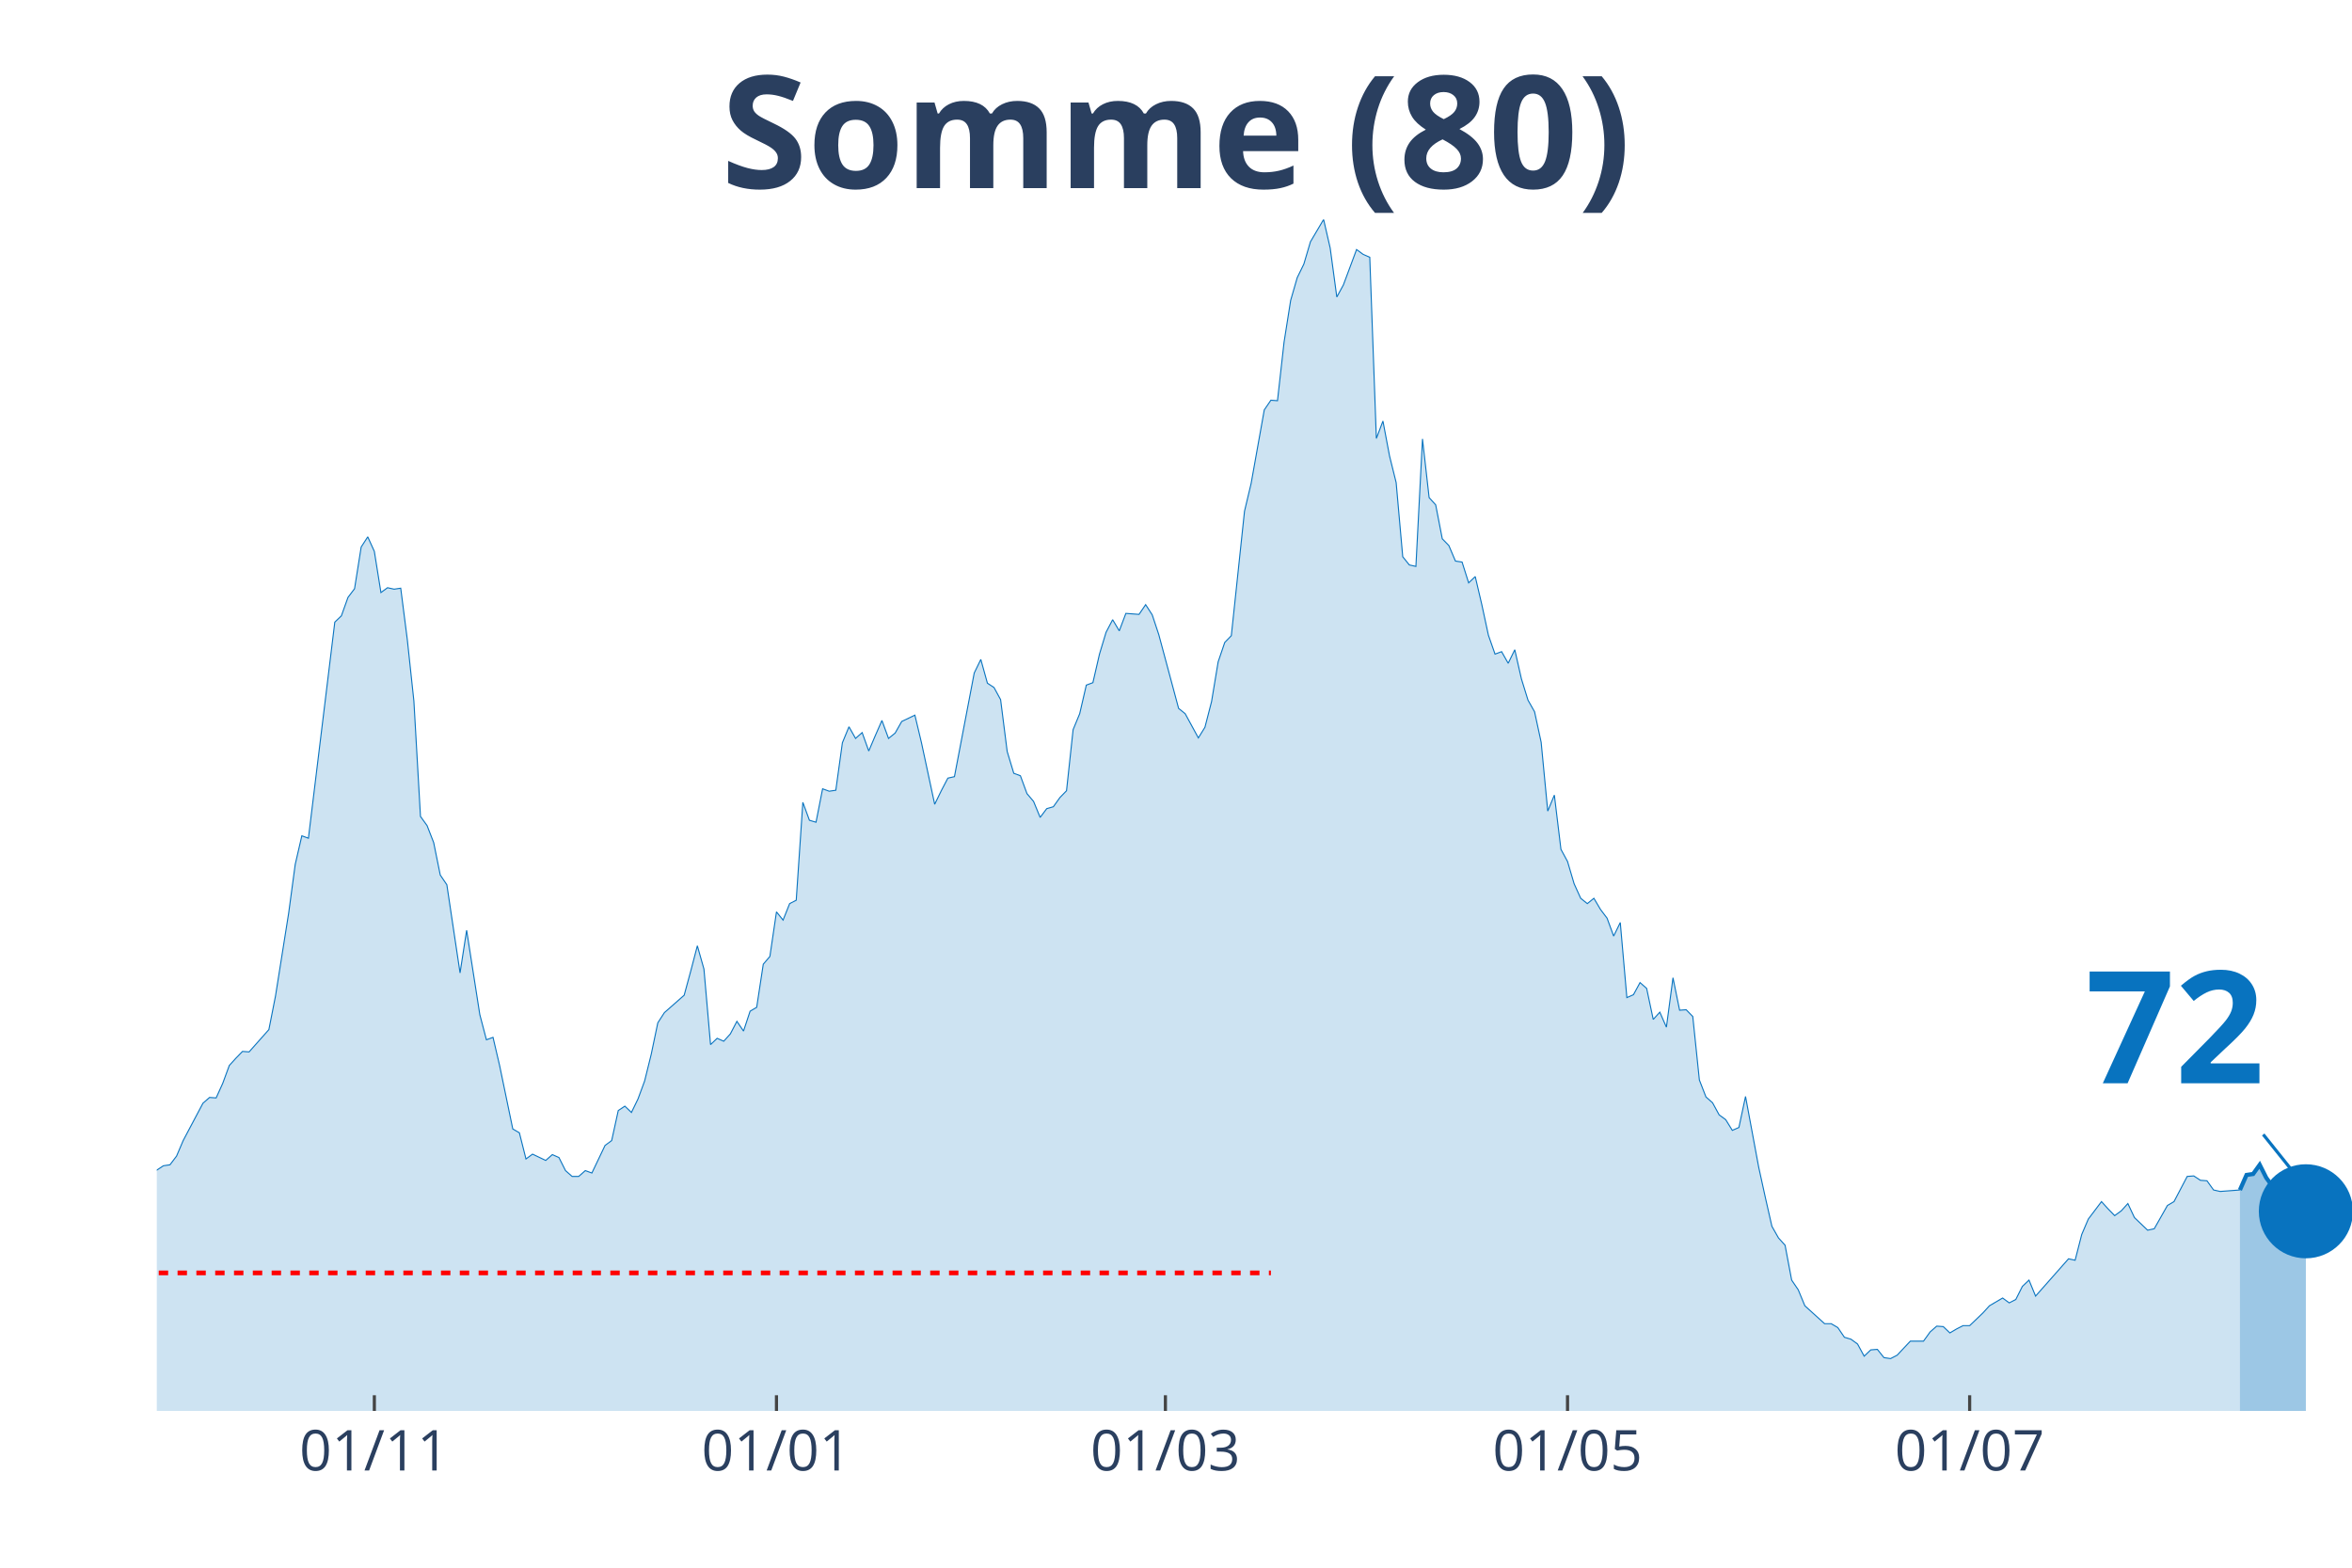
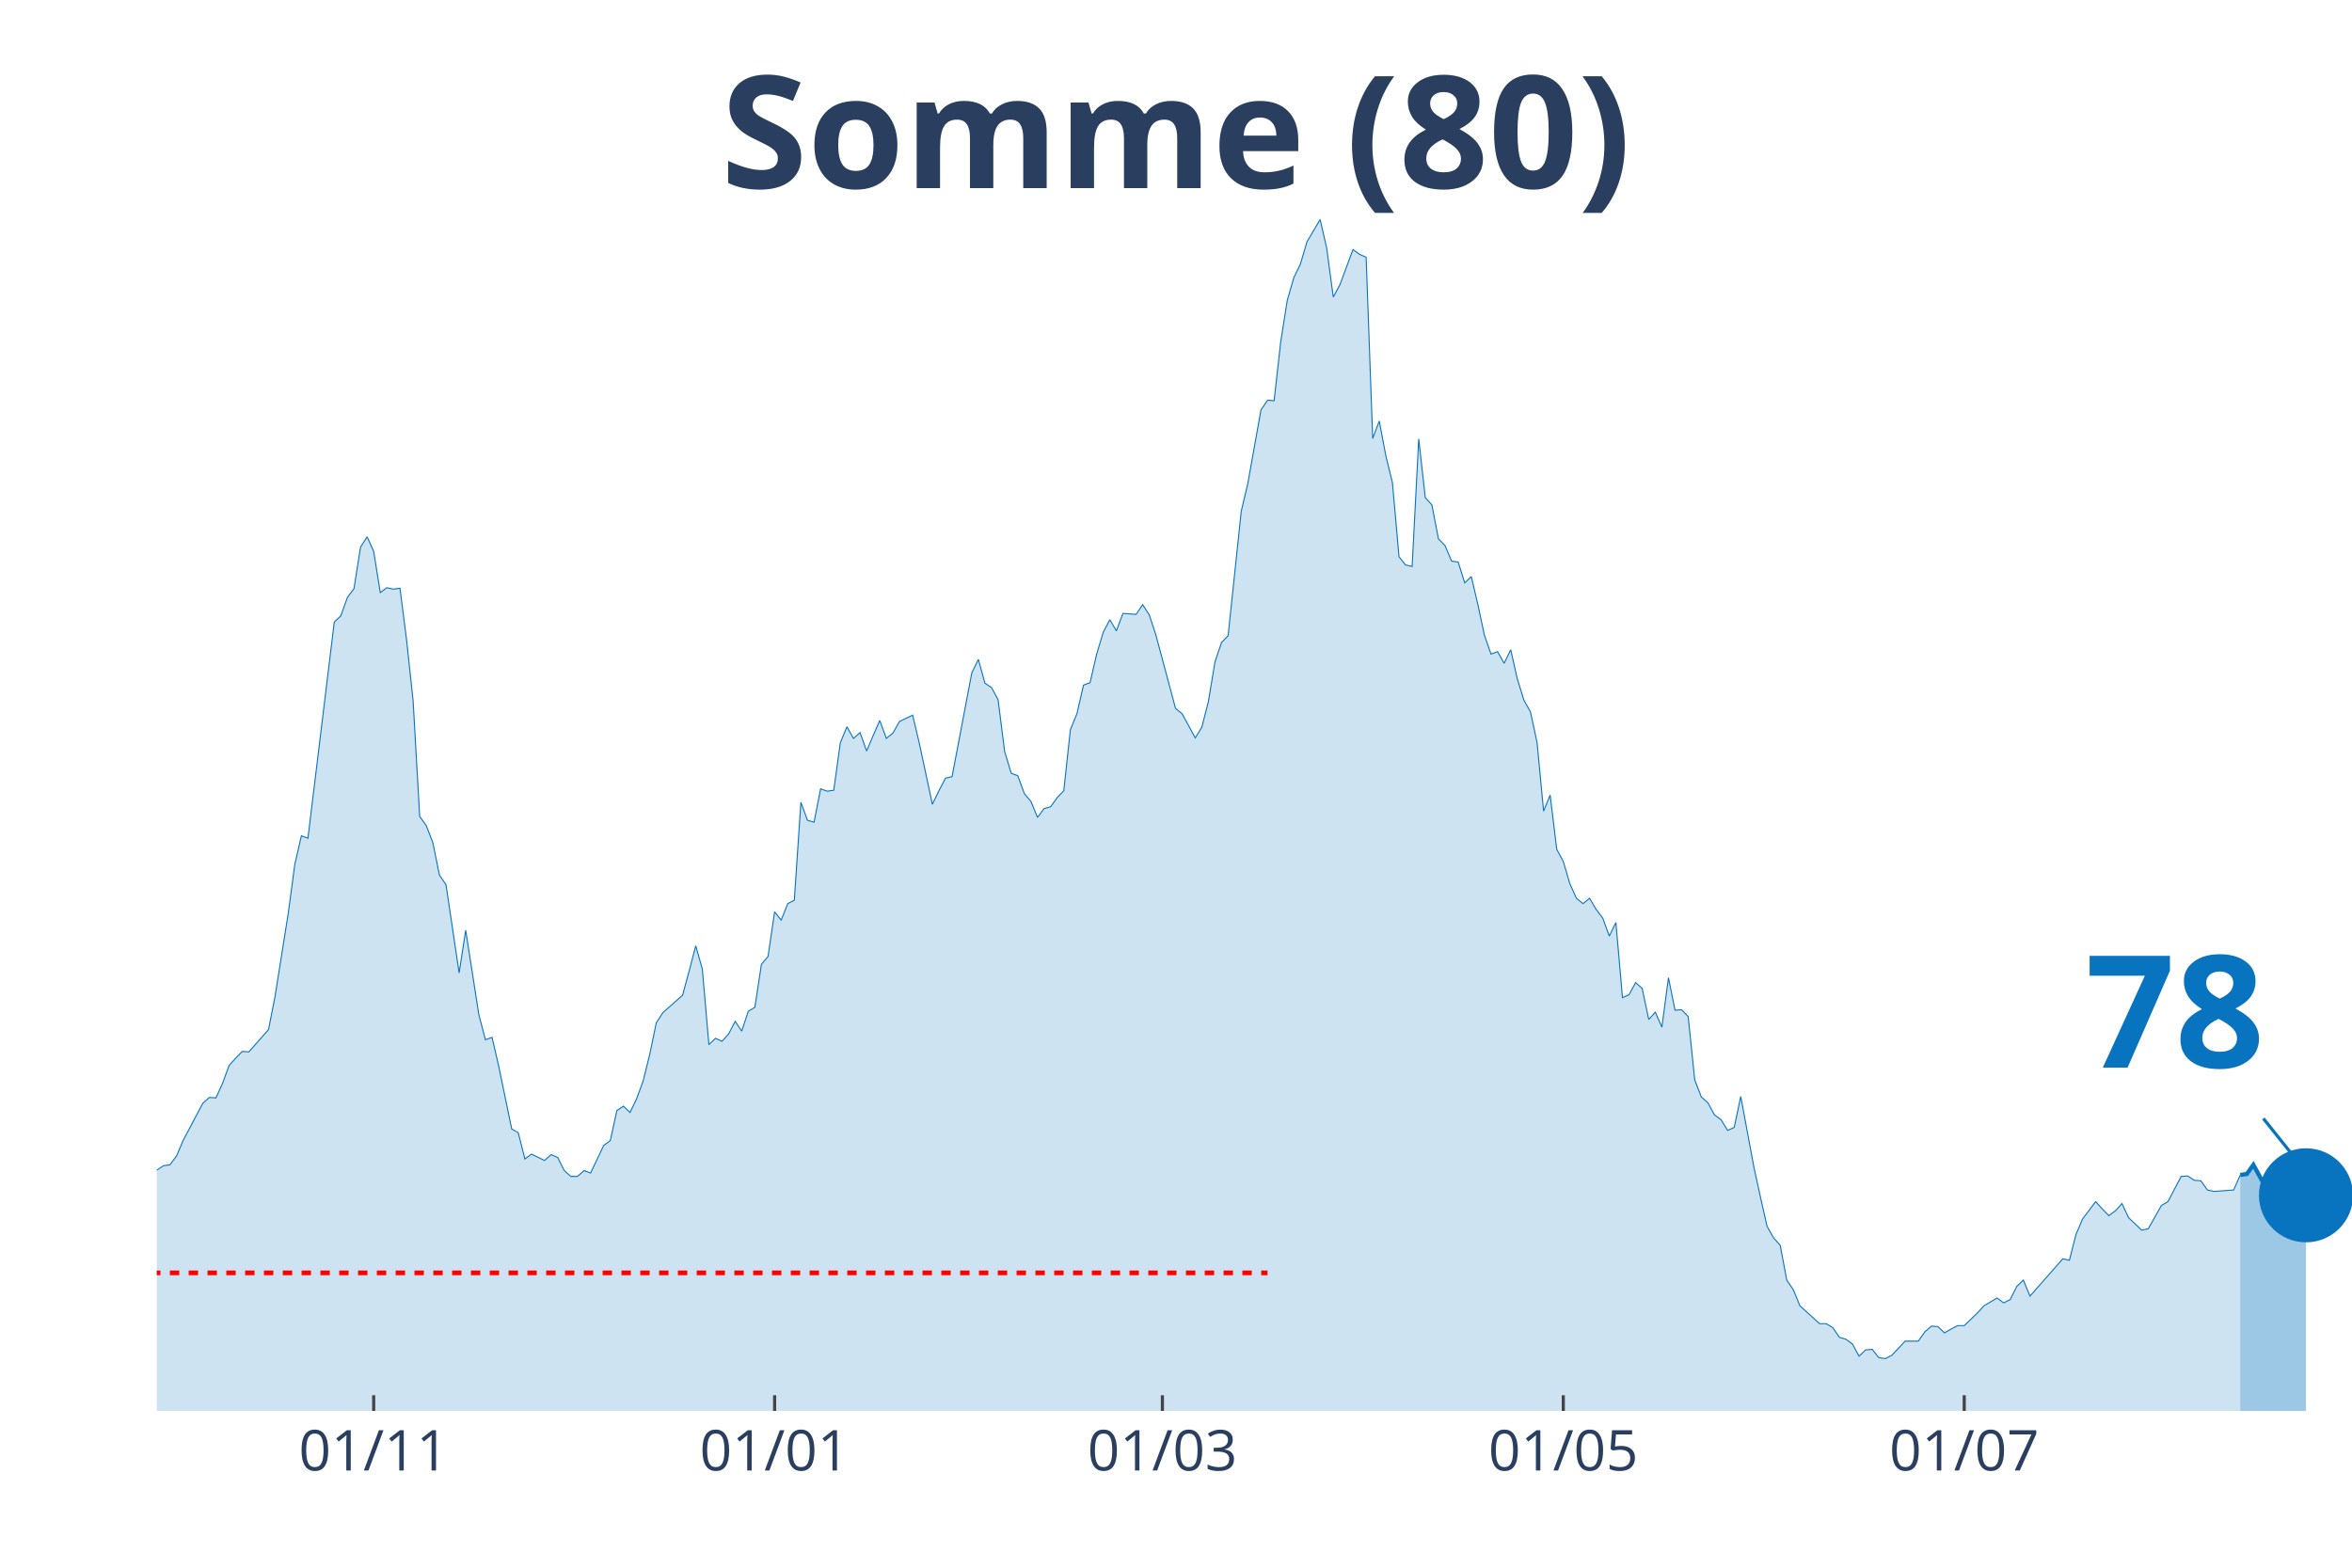
<svg xmlns="http://www.w3.org/2000/svg" class="main-svg" width="1125" height="750" style="" viewBox="0 0 750 500">
  <rect x="0" y="0" width="750" height="500" style="fill: rgb(0, 0, 0); fill-opacity: 0;" />
-   <defs id="defs-3a24af">
+   <defs id="defs-cc9bd6">
    <g class="clips">
-       <clipPath id="clip3a24afxyplot" class="plotclip">
+       <clipPath id="clipcc9bd6xyplot" class="plotclip">
        <rect width="700" height="380" />
      </clipPath>
-       <clipPath class="axesclip" id="clip3a24afx">
+       <clipPath class="axesclip" id="clipcc9bd6x">
        <rect x="50" y="0" width="700" height="500" />
      </clipPath>
-       <clipPath class="axesclip" id="clip3a24afy">
+       <clipPath class="axesclip" id="clipcc9bd6y">
        <rect x="0" y="70" width="750" height="380" />
      </clipPath>
-       <clipPath class="axesclip" id="clip3a24afxy">
+       <clipPath class="axesclip" id="clipcc9bd6xy">
        <rect x="50" y="70" width="700" height="380" />
      </clipPath>
    </g>
    <g class="gradients" />
  </defs>
  <g class="bglayer">
    <rect class="bg" x="50" y="70" width="700" height="380" style="fill: rgb(0, 0, 0); fill-opacity: 0; stroke-width: 0;" />
  </g>
  <g class="layer-below">
    <g class="imagelayer" />
    <g class="shapelayer" />
  </g>
  <g class="cartesianlayer">
    <g class="subplot xy">
      <g class="layer-subplot">
        <g class="shapelayer" />
        <g class="imagelayer" />
      </g>
      <g class="gridlayer">
        <g class="x">
-           <path class="xgrid crisp" transform="translate(119.37,0)" d="M0,70v380" style="stroke: rgb(255, 255, 255); stroke-opacity: 1; stroke-width: 1px;" />
-           <path class="xgrid crisp" transform="translate(247.6,0)" d="M0,70v380" style="stroke: rgb(255, 255, 255); stroke-opacity: 1; stroke-width: 1px;" />
-           <path class="xgrid crisp" transform="translate(371.62,0)" d="M0,70v380" style="stroke: rgb(255, 255, 255); stroke-opacity: 1; stroke-width: 1px;" />
-           <path class="xgrid crisp" transform="translate(499.85,0)" d="M0,70v380" style="stroke: rgb(255, 255, 255); stroke-opacity: 1; stroke-width: 1px;" />
-           <path class="xgrid crisp" transform="translate(628.08,0)" d="M0,70v380" style="stroke: rgb(255, 255, 255); stroke-opacity: 1; stroke-width: 1px;" />
+           <path class="xgrid crisp" transform="translate(119.16,0)" d="M0,70v380" style="stroke: rgb(255, 255, 255); stroke-opacity: 1; stroke-width: 1px;" />
+           <path class="xgrid crisp" transform="translate(247.01,0)" d="M0,70v380" style="stroke: rgb(255, 255, 255); stroke-opacity: 1; stroke-width: 1px;" />
+           <path class="xgrid crisp" transform="translate(370.66,0)" d="M0,70v380" style="stroke: rgb(255, 255, 255); stroke-opacity: 1; stroke-width: 1px;" />
+           <path class="xgrid crisp" transform="translate(498.5,0)" d="M0,70v380" style="stroke: rgb(255, 255, 255); stroke-opacity: 1; stroke-width: 1px;" />
+           <path class="xgrid crisp" transform="translate(626.35,0)" d="M0,70v380" style="stroke: rgb(255, 255, 255); stroke-opacity: 1; stroke-width: 1px;" />
        </g>
        <g class="y" />
      </g>
      <g class="zerolinelayer" />
      <path class="xlines-below" />
      <path class="ylines-below" />
      <g class="overlines-below" />
      <g class="xaxislayer-below" />
      <g class="yaxislayer-below" />
      <g class="overaxes-below" />
-       <g class="plot" transform="translate(50, 70)" clip-path="url('#clip3a24afxyplot')">
+       <g class="plot" transform="translate(50, 70)" clip-path="url('#clipcc9bd6xyplot')">
        <g class="scatterlayer mlayer">
-           <g class="trace scatter traceb9caf4" style="stroke-miterlimit: 2;">
+           <g class="trace scatter trace49fcb5" style="stroke-miterlimit: 2;">
            <g class="fills">
              <g>
-                 <path class="js-fill" d="M664.26,380L-285.89,380L-285.89,371.66L-271.17,374.9L-269.07,373.2L-258.56,374.59L-256.46,375.52L-250.15,376.91L-248.05,376.91L-199.7,378.92L-197.6,379.07L-166.07,379.23L-163.96,378.92L-124.02,375.36L-121.92,374.44L-109.31,376.14L-107.21,376.91L-98.8,376.6L-96.7,376.29L-77.78,369.18L-75.68,369.03L-71.47,366.86L-69.37,366.71L-65.17,365.78L-63.06,361.15L-56.76,349.56L-54.65,349.09L-46.25,334.1L-44.14,337.35L-39.94,337.04L-37.84,333.33L-31.53,319.73L-29.43,314.94L-25.23,314.32L-23.12,308.76L-21.02,300.72L-18.92,301.96L-16.82,301.81L-14.71,298.41L-10.51,298.71L-8.41,296.71L-6.31,304.9L-4.2,305.21L-2.1,305.36L0,303.2L2.1,301.81L4.2,301.5L6.31,298.71L8.41,293.77L14.71,281.87L16.82,280.02L18.92,280.17L21.02,275.53L23.12,269.82L25.23,267.5L27.33,265.34L29.43,265.49L35.74,258.38L37.84,247.72L42.04,221.29L44.14,205.69L46.25,196.57L48.35,197.34L56.76,128.42L58.86,126.41L60.96,120.54L63.06,117.76L65.17,104.47L67.27,101.22L69.37,105.86L71.47,118.99L73.57,117.45L75.68,117.91L77.78,117.6L79.88,133.98L81.98,153.61L84.08,190.39L86.19,193.32L88.29,198.73L90.39,209.08L92.49,212.18L96.7,240.3L98.8,226.7L103,253.59L105.11,261.63L107.21,260.85L109.31,269.82L113.51,290.06L115.62,291.3L117.72,299.64L119.82,298.1L124.02,300.11L126.13,298.25L128.23,299.18L130.33,303.35L132.43,305.21L134.53,305.21L136.64,303.35L138.74,304.12L142.94,295.32L145.05,293.77L147.15,284.19L149.25,282.8L151.35,284.81L153.45,280.48L155.56,274.76L157.66,266.26L159.76,256.22L161.86,252.97L168.17,247.41L170.27,239.68L172.37,231.65L174.47,239.06L176.58,263.17L178.68,261.16L180.78,262.09L182.88,259.77L184.98,255.75L187.09,258.85L189.19,252.51L191.29,251.27L193.39,237.52L195.5,235.05L197.6,220.83L199.7,223.46L201.8,218.2L203.9,217.12L206.01,185.9L208.11,191.62L210.21,192.24L212.31,181.58L214.41,182.35L216.52,182.04L218.62,166.9L220.72,161.8L222.82,165.51L224.92,163.65L227.03,169.52L229.13,164.58L231.23,159.79L233.33,165.51L235.44,163.81L237.54,160.1L241.74,158.09L243.84,166.9L248.05,186.52L250.15,182.2L252.25,178.18L254.35,177.71L260.66,144.64L262.76,140.32L264.86,147.89L266.97,149.28L269.07,153.14L271.17,169.68L273.27,176.63L275.38,177.41L277.48,183.12L279.58,185.6L281.68,190.7L283.78,187.91L285.89,187.3L287.99,184.36L290.09,182.2L292.19,162.72L294.29,157.63L296.4,148.51L298.5,147.73L300.6,138.62L302.7,131.66L304.8,127.65L306.91,131.2L309.01,125.64L313.21,125.95L315.32,122.85L317.42,126.1L319.52,132.44L325.83,155.93L327.93,157.63L332.13,165.35L334.23,161.95L336.34,153.76L338.44,141.09L340.54,134.91L342.64,132.75L346.85,93.03L348.95,84.22L353.15,60.73L355.26,57.64L357.36,57.8L359.46,39.1L361.56,25.81L363.66,18.54L365.77,14.22L367.87,7.11L372.07,0L374.17,9.12L376.28,24.73L378.38,20.86L382.58,9.58L384.68,11.13L386.79,12.05L388.89,69.85L390.99,64.29L393.09,75.41L395.2,83.91L397.3,107.56L399.4,110.18L401.5,110.65L403.6,70L405.71,88.7L407.81,91.02L409.91,101.84L412.01,104L414.11,108.95L416.22,109.26L418.32,115.9L420.42,113.89L422.52,122.85L424.62,132.59L426.73,138.62L428.83,137.84L430.93,141.55L433.03,137.23L435.14,146.5L437.24,153.3L439.34,157.01L441.44,166.74L443.54,188.69L445.65,183.59L447.75,200.89L449.85,204.76L451.95,211.87L454.05,216.5L456.16,218.2L458.26,216.5L460.36,220.06L462.46,222.84L464.56,228.56L466.67,224.23L468.77,248.18L470.87,247.25L472.97,243.39L475.08,245.25L477.18,255.14L479.28,252.82L481.38,257.61L483.48,241.85L485.59,252.2L487.69,252.05L489.79,254.21L491.89,274.45L493.99,279.86L496.1,281.72L498.2,285.58L500.3,287.12L502.4,290.52L504.5,289.6L506.61,279.71L510.81,302.27L512.91,311.85L515.02,321.12L517.12,324.83L519.22,327.15L521.32,338.28L523.42,341.37L525.53,346.47L531.83,352.18L533.93,352.18L536.04,353.42L538.14,356.51L540.24,357.13L542.34,358.67L544.44,362.54L546.55,360.53L548.65,360.37L550.75,363L552.85,363.31L554.95,362.23L559.16,357.75L561.26,357.75L563.36,357.75L565.47,354.81L567.57,352.96L569.67,353.11L571.77,355.12L573.87,353.88L575.98,352.8L578.08,352.8L582.28,348.78L584.38,346.47L588.59,343.99L590.69,345.54L592.79,344.46L594.89,340.28L597,338.28L599.1,343.38L609.61,331.48L611.71,331.94L613.81,323.75L615.92,318.8L620.12,313.24L622.22,315.56L624.32,317.72L626.43,316.18L628.53,313.86L630.63,318.34L634.83,322.36L636.94,321.9L641.14,314.48L643.24,313.24L647.45,305.21L649.55,305.05L651.65,306.44L653.75,306.6L655.86,309.53L657.96,310L664.26,309.53" style="fill: rgb(8, 115, 191); fill-opacity: 0.2; stroke-width: 0;" />
+                 <path class="js-fill" d="M664.37,380L-285.03,380L-285.03,371.66L-270.36,374.9L-268.26,373.2L-257.78,374.59L-255.69,375.52L-249.4,376.91L-247.31,376.91L-199.1,378.92L-197.01,379.07L-165.57,379.23L-163.47,378.92L-123.65,375.36L-121.56,374.44L-108.98,376.14L-106.89,376.91L-98.5,376.6L-96.41,376.29L-77.54,369.18L-75.45,369.03L-71.26,366.86L-69.16,366.71L-64.97,365.78L-62.87,361.15L-56.59,349.56L-54.49,349.09L-46.11,334.1L-44.01,337.35L-39.82,337.04L-37.72,333.33L-31.44,319.73L-29.34,314.94L-25.15,314.32L-23.05,308.76L-20.96,300.72L-18.86,301.96L-16.77,301.81L-14.67,298.41L-10.48,298.71L-8.38,296.71L-6.29,304.9L-4.19,305.21L-2.1,305.36L0,303.2L2.1,301.81L4.19,301.5L6.29,298.71L8.38,293.77L14.67,281.87L16.77,280.02L18.86,280.17L20.96,275.53L23.05,269.82L25.15,267.5L27.25,265.34L29.34,265.49L35.63,258.38L37.72,247.72L41.92,221.29L44.01,205.69L46.11,196.57L48.2,197.34L56.59,128.42L58.68,126.41L60.78,120.54L62.87,117.76L64.97,104.47L67.07,101.22L69.16,105.86L71.26,118.99L73.35,117.45L75.45,117.91L77.54,117.6L79.64,133.98L81.74,153.61L83.83,190.39L85.93,193.32L88.02,198.73L90.12,209.08L92.22,212.18L96.41,240.3L98.5,226.7L102.69,253.59L104.79,261.63L106.89,260.85L108.98,269.82L113.17,290.06L115.27,291.3L117.37,299.64L119.46,298.1L123.65,300.11L125.75,298.25L127.84,299.18L129.94,303.35L132.04,305.21L134.13,305.21L136.23,303.35L138.32,304.12L142.51,295.32L144.61,293.77L146.71,284.19L148.8,282.8L150.9,284.81L152.99,280.48L155.09,274.76L157.19,266.26L159.28,256.22L161.38,252.97L167.66,247.41L169.76,239.68L171.86,231.65L173.95,239.06L176.05,263.17L178.14,261.16L180.24,262.09L182.34,259.77L184.43,255.75L186.53,258.85L188.62,252.51L190.72,251.27L192.81,237.52L194.91,235.05L197.01,220.83L199.1,223.46L201.2,218.2L203.29,217.12L205.39,185.9L207.49,191.62L209.58,192.24L211.68,181.58L213.77,182.35L215.87,182.04L217.96,166.9L220.06,161.8L222.16,165.51L224.25,163.65L226.35,169.52L228.44,164.58L230.54,159.79L232.63,165.51L234.73,163.81L236.83,160.1L241.02,158.09L243.11,166.9L247.31,186.52L249.4,182.2L251.5,178.18L253.59,177.71L259.88,144.64L261.98,140.32L264.07,147.89L266.17,149.28L268.26,153.14L270.36,169.68L272.46,176.63L274.55,177.41L276.65,183.12L278.74,185.6L280.84,190.7L282.93,187.91L285.03,187.3L287.13,184.36L289.22,182.2L291.32,162.72L293.41,157.63L295.51,148.51L297.6,147.73L299.7,138.62L301.8,131.66L303.89,127.65L305.99,131.2L308.08,125.64L312.28,125.95L314.37,122.85L316.47,126.1L318.56,132.44L324.85,155.93L326.95,157.63L331.14,165.35L333.23,161.95L335.33,153.76L337.43,141.09L339.52,134.91L341.62,132.75L345.81,93.03L347.9,84.22L352.1,60.73L354.19,57.64L356.29,57.8L358.38,39.1L360.48,25.81L362.57,18.54L364.67,14.22L366.77,7.11L370.96,0L373.05,9.12L375.15,24.73L377.25,20.86L381.44,9.58L383.53,11.13L385.63,12.05L387.72,69.85L389.82,64.29L391.92,75.41L394.01,83.91L396.11,107.56L398.2,110.18L400.3,110.65L402.4,70L404.49,88.7L406.59,91.02L408.68,101.84L410.78,104L412.87,108.95L414.97,109.26L417.07,115.9L419.16,113.89L421.26,122.85L423.35,132.59L425.45,138.62L427.54,137.84L429.64,141.55L431.74,137.23L433.83,146.5L435.93,153.3L438.02,157.01L440.12,166.74L442.22,188.69L444.31,183.59L446.41,200.89L448.5,204.76L450.6,211.87L452.69,216.5L454.79,218.2L456.89,216.5L458.98,220.06L461.08,222.84L463.17,228.56L465.27,224.23L467.37,248.18L469.46,247.25L471.56,243.39L473.65,245.25L475.75,255.14L477.84,252.82L479.94,257.61L482.04,241.85L484.13,252.2L486.23,252.05L488.32,254.21L490.42,274.45L492.51,279.86L494.61,281.72L496.71,285.58L498.8,287.12L500.9,290.52L502.99,289.6L505.09,279.71L509.28,302.27L511.38,311.85L513.47,321.12L515.57,324.83L517.66,327.15L519.76,338.28L521.86,341.37L523.95,346.47L530.24,352.18L532.34,352.18L534.43,353.42L536.53,356.51L538.62,357.13L540.72,358.67L542.81,362.54L544.91,360.53L547.01,360.37L549.1,363L551.2,363.31L553.29,362.23L557.49,357.75L559.58,357.75L561.68,357.75L563.77,354.81L565.87,352.96L567.96,353.11L570.06,355.12L572.16,353.88L574.25,352.8L576.35,352.8L580.54,348.78L582.63,346.47L586.83,343.99L588.92,345.54L591.02,344.46L593.11,340.28L595.21,338.28L597.31,343.38L607.78,331.48L609.88,331.94L611.98,323.75L614.07,318.8L618.26,313.24L620.36,315.56L622.46,317.72L624.55,316.18L626.65,313.86L628.74,318.34L632.93,322.36L635.03,321.9L639.22,314.48L641.32,313.24L645.51,305.21L647.6,305.05L649.7,306.44L651.8,306.6L653.89,309.53L655.99,310L662.28,309.53L664.37,304.74" style="fill: rgb(8, 115, 191); fill-opacity: 0.2; stroke-width: 0;" />
              </g>
            </g>
            <g class="errorbars" />
            <g class="lines">
-               <path class="js-line" d="M-285.89,371.66L-271.17,374.9L-269.07,373.2L-258.56,374.59L-256.46,375.52L-250.15,376.91L-248.05,376.91L-199.7,378.92L-197.6,379.07L-166.07,379.23L-163.96,378.92L-124.02,375.36L-121.92,374.44L-109.31,376.14L-107.21,376.91L-98.8,376.6L-96.7,376.29L-77.78,369.18L-75.68,369.03L-71.47,366.86L-69.37,366.71L-65.17,365.78L-63.06,361.15L-56.76,349.56L-54.65,349.09L-46.25,334.1L-44.14,337.35L-39.94,337.04L-37.84,333.33L-31.53,319.73L-29.43,314.94L-25.23,314.32L-23.12,308.76L-21.02,300.72L-18.92,301.96L-16.82,301.81L-14.71,298.41L-10.51,298.71L-8.41,296.71L-6.31,304.9L-4.2,305.21L-2.1,305.36L0,303.2L2.1,301.81L4.2,301.5L6.31,298.71L8.41,293.77L14.71,281.87L16.82,280.02L18.92,280.17L21.02,275.53L23.12,269.82L25.23,267.5L27.33,265.34L29.43,265.49L35.74,258.38L37.84,247.72L42.04,221.29L44.14,205.69L46.25,196.57L48.35,197.34L56.76,128.42L58.86,126.41L60.96,120.54L63.06,117.76L65.17,104.47L67.27,101.22L69.37,105.86L71.47,118.99L73.57,117.45L75.68,117.91L77.78,117.6L79.88,133.98L81.98,153.61L84.08,190.39L86.19,193.32L88.29,198.73L90.39,209.08L92.49,212.18L96.7,240.3L98.8,226.7L103,253.59L105.11,261.63L107.21,260.85L109.31,269.82L113.51,290.06L115.62,291.3L117.72,299.64L119.82,298.1L124.02,300.11L126.13,298.25L128.23,299.18L130.33,303.35L132.43,305.21L134.53,305.21L136.64,303.35L138.74,304.12L142.94,295.32L145.05,293.77L147.15,284.19L149.25,282.8L151.35,284.81L153.45,280.48L155.56,274.76L157.66,266.26L159.76,256.22L161.86,252.97L168.17,247.41L170.27,239.68L172.37,231.65L174.47,239.06L176.58,263.17L178.68,261.16L180.78,262.09L182.88,259.77L184.98,255.75L187.09,258.85L189.19,252.51L191.29,251.27L193.39,237.52L195.5,235.05L197.6,220.83L199.7,223.46L201.8,218.2L203.9,217.12L206.01,185.9L208.11,191.62L210.21,192.24L212.31,181.58L214.41,182.35L216.52,182.04L218.62,166.9L220.72,161.8L222.82,165.51L224.92,163.65L227.03,169.52L229.13,164.58L231.23,159.79L233.33,165.51L235.44,163.81L237.54,160.1L241.74,158.09L243.84,166.9L248.05,186.52L250.15,182.2L252.25,178.18L254.35,177.71L260.66,144.64L262.76,140.32L264.86,147.89L266.97,149.28L269.07,153.14L271.17,169.68L273.27,176.63L275.38,177.41L277.48,183.12L279.58,185.6L281.68,190.7L283.78,187.91L285.89,187.3L287.99,184.36L290.09,182.2L292.19,162.72L294.29,157.63L296.4,148.51L298.5,147.73L300.6,138.62L302.7,131.66L304.8,127.65L306.91,131.2L309.01,125.64L313.21,125.95L315.32,122.85L317.42,126.1L319.52,132.44L325.83,155.93L327.93,157.63L332.13,165.35L334.23,161.95L336.34,153.76L338.44,141.09L340.54,134.91L342.64,132.75L346.85,93.03L348.95,84.22L353.15,60.73L355.26,57.64L357.36,57.8L359.46,39.1L361.56,25.81L363.66,18.54L365.77,14.22L367.87,7.11L372.07,0L374.17,9.12L376.28,24.73L378.38,20.86L382.58,9.58L384.68,11.13L386.79,12.05L388.89,69.85L390.99,64.29L393.09,75.41L395.2,83.91L397.3,107.56L399.4,110.18L401.5,110.65L403.6,70L405.71,88.7L407.81,91.02L409.91,101.84L412.01,104L414.11,108.95L416.22,109.26L418.32,115.9L420.42,113.89L422.52,122.85L424.62,132.59L426.73,138.62L428.83,137.84L430.93,141.55L433.03,137.23L435.14,146.5L437.24,153.3L439.34,157.01L441.44,166.74L443.54,188.69L445.65,183.59L447.75,200.89L449.85,204.76L451.95,211.87L454.05,216.5L456.16,218.2L458.26,216.5L460.36,220.06L462.46,222.84L464.56,228.56L466.67,224.23L468.77,248.18L470.87,247.25L472.97,243.39L475.08,245.25L477.18,255.14L479.28,252.82L481.38,257.61L483.48,241.85L485.59,252.2L487.69,252.05L489.79,254.21L491.89,274.45L493.99,279.86L496.1,281.72L498.2,285.58L500.3,287.12L502.4,290.52L504.5,289.6L506.61,279.71L510.81,302.27L512.91,311.85L515.02,321.12L517.12,324.83L519.22,327.15L521.32,338.28L523.42,341.37L525.53,346.47L531.83,352.18L533.93,352.18L536.04,353.42L538.14,356.51L540.24,357.13L542.34,358.67L544.44,362.54L546.55,360.53L548.65,360.37L550.75,363L552.85,363.31L554.95,362.23L559.16,357.75L561.26,357.75L563.36,357.75L565.47,354.81L567.57,352.96L569.67,353.11L571.77,355.12L573.87,353.88L575.98,352.8L578.08,352.8L582.28,348.78L584.38,346.47L588.59,343.99L590.69,345.54L592.79,344.46L594.89,340.28L597,338.28L599.1,343.38L609.61,331.48L611.71,331.94L613.81,323.75L615.92,318.8L620.12,313.24L622.22,315.56L624.32,317.72L626.43,316.18L628.53,313.86L630.63,318.34L634.83,322.36L636.94,321.9L641.14,314.48L643.24,313.24L647.45,305.21L649.55,305.05L651.65,306.44L653.75,306.6L655.86,309.53L657.96,310L664.26,309.53" style="vector-effect: non-scaling-stroke; fill: none; stroke: rgb(8, 115, 191); stroke-opacity: 1; stroke-width: 0.5px; opacity: 1;" />
+               <path class="js-line" d="M-285.03,371.66L-270.36,374.9L-268.26,373.2L-257.78,374.59L-255.69,375.52L-249.4,376.91L-247.31,376.91L-199.1,378.92L-197.01,379.07L-165.57,379.23L-163.47,378.92L-123.65,375.36L-121.56,374.44L-108.98,376.14L-106.89,376.91L-98.5,376.6L-96.41,376.29L-77.54,369.18L-75.45,369.03L-71.26,366.86L-69.16,366.71L-64.97,365.78L-62.87,361.15L-56.59,349.56L-54.49,349.09L-46.11,334.1L-44.01,337.35L-39.82,337.04L-37.72,333.33L-31.44,319.73L-29.34,314.94L-25.15,314.32L-23.05,308.76L-20.96,300.72L-18.86,301.96L-16.77,301.81L-14.67,298.41L-10.48,298.71L-8.38,296.71L-6.29,304.9L-4.19,305.21L-2.1,305.36L0,303.2L2.1,301.81L4.19,301.5L6.29,298.71L8.38,293.77L14.67,281.87L16.77,280.02L18.86,280.17L20.96,275.53L23.05,269.82L25.15,267.5L27.25,265.34L29.34,265.49L35.63,258.38L37.72,247.72L41.92,221.29L44.01,205.69L46.11,196.57L48.2,197.34L56.59,128.42L58.68,126.41L60.78,120.54L62.87,117.76L64.97,104.47L67.07,101.22L69.16,105.86L71.26,118.99L73.35,117.45L75.45,117.91L77.54,117.6L79.64,133.98L81.74,153.61L83.83,190.39L85.93,193.32L88.02,198.73L90.12,209.08L92.22,212.18L96.41,240.3L98.5,226.7L102.69,253.59L104.79,261.63L106.89,260.85L108.98,269.82L113.17,290.06L115.27,291.3L117.37,299.64L119.46,298.1L123.65,300.11L125.75,298.25L127.84,299.18L129.94,303.35L132.04,305.21L134.13,305.21L136.23,303.35L138.32,304.12L142.51,295.32L144.61,293.77L146.71,284.19L148.8,282.8L150.9,284.81L152.99,280.48L155.09,274.76L157.19,266.26L159.28,256.22L161.38,252.97L167.66,247.41L169.76,239.68L171.86,231.65L173.95,239.06L176.05,263.17L178.14,261.16L180.24,262.09L182.34,259.77L184.43,255.75L186.53,258.85L188.62,252.51L190.72,251.27L192.81,237.52L194.91,235.05L197.01,220.83L199.1,223.46L201.2,218.2L203.29,217.12L205.39,185.9L207.49,191.62L209.58,192.24L211.68,181.58L213.77,182.35L215.87,182.04L217.96,166.9L220.06,161.8L222.16,165.51L224.25,163.65L226.35,169.52L228.44,164.58L230.54,159.79L232.63,165.51L234.73,163.81L236.83,160.1L241.02,158.09L243.11,166.9L247.31,186.52L249.4,182.2L251.5,178.18L253.59,177.71L259.88,144.64L261.98,140.32L264.07,147.89L266.17,149.28L268.26,153.14L270.36,169.68L272.46,176.63L274.55,177.41L276.65,183.12L278.74,185.6L280.84,190.7L282.93,187.91L285.03,187.3L287.13,184.36L289.22,182.2L291.32,162.72L293.41,157.63L295.51,148.51L297.6,147.73L299.7,138.62L301.8,131.66L303.89,127.65L305.99,131.2L308.08,125.64L312.28,125.95L314.37,122.85L316.47,126.1L318.56,132.44L324.85,155.93L326.95,157.63L331.14,165.35L333.23,161.95L335.33,153.76L337.43,141.09L339.52,134.91L341.62,132.75L345.81,93.03L347.9,84.22L352.1,60.73L354.19,57.64L356.29,57.8L358.38,39.1L360.48,25.81L362.57,18.54L364.67,14.22L366.77,7.11L370.96,0L373.05,9.12L375.15,24.73L377.25,20.86L381.44,9.58L383.53,11.13L385.63,12.05L387.72,69.85L389.82,64.29L391.92,75.41L394.01,83.91L396.11,107.56L398.2,110.18L400.3,110.65L402.4,70L404.49,88.7L406.59,91.02L408.68,101.84L410.78,104L412.87,108.95L414.97,109.26L417.07,115.9L419.16,113.89L421.26,122.85L423.35,132.59L425.45,138.62L427.54,137.84L429.64,141.55L431.74,137.23L433.83,146.5L435.93,153.3L438.02,157.01L440.12,166.74L442.22,188.69L444.31,183.59L446.41,200.89L448.5,204.76L450.6,211.87L452.69,216.5L454.79,218.2L456.89,216.5L458.98,220.06L461.08,222.84L463.17,228.56L465.27,224.23L467.37,248.18L469.46,247.25L471.56,243.39L473.65,245.25L475.75,255.14L477.84,252.82L479.94,257.61L482.04,241.85L484.13,252.2L486.23,252.05L488.32,254.21L490.42,274.45L492.51,279.86L494.61,281.72L496.71,285.58L498.8,287.12L500.9,290.52L502.99,289.6L505.09,279.71L509.28,302.27L511.38,311.85L513.47,321.12L515.57,324.83L517.66,327.15L519.76,338.28L521.86,341.37L523.95,346.47L530.24,352.18L532.34,352.18L534.43,353.42L536.53,356.51L538.62,357.13L540.72,358.67L542.81,362.54L544.91,360.53L547.01,360.37L549.1,363L551.2,363.31L553.29,362.23L557.49,357.75L559.58,357.75L561.68,357.75L563.77,354.81L565.87,352.96L567.96,353.11L570.06,355.12L572.16,353.88L574.25,352.8L576.35,352.8L580.54,348.78L582.63,346.47L586.83,343.99L588.92,345.54L591.02,344.46L593.11,340.28L595.21,338.28L597.31,343.38L607.78,331.48L609.88,331.94L611.98,323.75L614.07,318.8L618.26,313.24L620.36,315.56L622.46,317.72L624.55,316.18L626.65,313.86L628.74,318.34L632.93,322.36L635.03,321.9L639.22,314.48L641.32,313.24L645.51,305.21L647.6,305.05L649.7,306.44L651.8,306.6L653.89,309.53L655.99,310L662.28,309.53L664.37,304.74" style="vector-effect: non-scaling-stroke; fill: none; stroke: rgb(8, 115, 191); stroke-opacity: 1; stroke-width: 0.5px; opacity: 1;" />
            </g>
            <g class="points" />
            <g class="text" />
          </g>
-           <g class="trace scatter trace4280a6" style="stroke-miterlimit: 2;">
+           <g class="trace scatter trace2a4ed2" style="stroke-miterlimit: 2;">
            <g class="fills">
              <g>
-                 <path class="js-fill" d="M685.29,380L664.26,380L664.26,309.53L666.37,304.74L668.47,304.43L670.57,301.5L672.67,305.67L676.88,311.39L678.98,309.53L685.29,316.33" style="fill: rgb(8, 115, 191); fill-opacity: 0.4; stroke-width: 0;" />
+                 <path class="js-fill" d="M685.33,380L664.37,380L664.37,304.74L666.47,304.43L668.56,301.5L672.75,309.22L674.85,311.39L676.95,309.53L679.04,311.85L683.23,316.18L685.33,311.23" style="fill: rgb(8, 115, 191); fill-opacity: 0.4; stroke-width: 0;" />
              </g>
            </g>
            <g class="errorbars" />
            <g class="lines">
-               <path class="js-line" d="M664.26,309.53L666.37,304.74L668.47,304.43L670.57,301.5L672.67,305.67L676.88,311.39L678.98,309.53L685.29,316.33" style="vector-effect: non-scaling-stroke; fill: none; stroke: rgb(8, 115, 191); stroke-opacity: 1; stroke-width: 2px; opacity: 1;" />
+               <path class="js-line" d="M664.37,304.74L666.47,304.43L668.56,301.5L672.75,309.22L674.85,311.39L676.95,309.53L679.04,311.85L683.23,316.18L685.33,311.23" style="vector-effect: non-scaling-stroke; fill: none; stroke: rgb(8, 115, 191); stroke-opacity: 1; stroke-width: 2px; opacity: 1;" />
            </g>
            <g class="points" />
            <g class="text" />
          </g>
-           <g class="trace scatter trace4f41ba" style="stroke-miterlimit: 2; opacity: 1;">
+           <g class="trace scatter tracef8d301" style="stroke-miterlimit: 2; opacity: 1;">
            <g class="fills" />
            <g class="errorbars" />
            <g class="lines" />
            <g class="points">
-               <path class="point" transform="translate(685.29,316.33)" d="M15,0A15,15 0 1,1 0,-15A15,15 0 0,1 15,0Z" style="opacity: 1; stroke-width: 0px; fill: rgb(8, 115, 191); fill-opacity: 1;" />
+               <path class="point" transform="translate(685.33,311.23)" d="M15,0A15,15 0 1,1 0,-15A15,15 0 0,1 15,0Z" style="opacity: 1; stroke-width: 0px; fill: rgb(8, 115, 191); fill-opacity: 1;" />
            </g>
            <g class="text" />
          </g>
        </g>
      </g>
      <g class="overplot" />
      <path class="xlines-above crisp" style="fill: none; stroke-width: 1px; stroke: rgb(0, 0, 0); stroke-opacity: 0;" d="" />
      <path class="ylines-above crisp" style="fill: none;" d="M0,0" />
      <g class="overlines-above" />
      <g class="xaxislayer-above">
-         <path class="xtick ticks crisp" d="M0,450v-5" transform="translate(119.37,0)" style="stroke: rgb(68, 68, 68); stroke-opacity: 1; stroke-width: 1px;" />
-         <path class="xtick ticks crisp" d="M0,450v-5" transform="translate(247.6,0)" style="stroke: rgb(68, 68, 68); stroke-opacity: 1; stroke-width: 1px;" />
-         <path class="xtick ticks crisp" d="M0,450v-5" transform="translate(371.62,0)" style="stroke: rgb(68, 68, 68); stroke-opacity: 1; stroke-width: 1px;" />
-         <path class="xtick ticks crisp" d="M0,450v-5" transform="translate(499.85,0)" style="stroke: rgb(68, 68, 68); stroke-opacity: 1; stroke-width: 1px;" />
-         <path class="xtick ticks crisp" d="M0,450v-5" transform="translate(628.08,0)" style="stroke: rgb(68, 68, 68); stroke-opacity: 1; stroke-width: 1px;" />
+         <path class="xtick ticks crisp" d="M0,450v-5" transform="translate(119.16,0)" style="stroke: rgb(68, 68, 68); stroke-opacity: 1; stroke-width: 1px;" />
+         <path class="xtick ticks crisp" d="M0,450v-5" transform="translate(247.01,0)" style="stroke: rgb(68, 68, 68); stroke-opacity: 1; stroke-width: 1px;" />
+         <path class="xtick ticks crisp" d="M0,450v-5" transform="translate(370.66,0)" style="stroke: rgb(68, 68, 68); stroke-opacity: 1; stroke-width: 1px;" />
+         <path class="xtick ticks crisp" d="M0,450v-5" transform="translate(498.5,0)" style="stroke: rgb(68, 68, 68); stroke-opacity: 1; stroke-width: 1px;" />
+         <path class="xtick ticks crisp" d="M0,450v-5" transform="translate(626.35,0)" style="stroke: rgb(68, 68, 68); stroke-opacity: 1; stroke-width: 1px;" />
        <g class="xtick">
-           <text text-anchor="middle" x="0" y="469" transform="translate(119.37,0)" style="font-family: 'Open Sans', verdana, arial, sans-serif; font-size: 18px; fill: rgb(42, 63, 95); fill-opacity: 1; white-space: pre;">01/11</text>
+           <text text-anchor="middle" x="0" y="469" transform="translate(119.16,0)" style="font-family: 'Open Sans', verdana, arial, sans-serif; font-size: 18px; fill: rgb(42, 63, 95); fill-opacity: 1; white-space: pre;">01/11</text>
        </g>
        <g class="xtick">
-           <text text-anchor="middle" x="0" y="469" transform="translate(247.6,0)" style="font-family: 'Open Sans', verdana, arial, sans-serif; font-size: 18px; fill: rgb(42, 63, 95); fill-opacity: 1; white-space: pre;">01/01</text>
+           <text text-anchor="middle" x="0" y="469" transform="translate(247.01,0)" style="font-family: 'Open Sans', verdana, arial, sans-serif; font-size: 18px; fill: rgb(42, 63, 95); fill-opacity: 1; white-space: pre;">01/01</text>
        </g>
        <g class="xtick">
-           <text text-anchor="middle" x="0" y="469" transform="translate(371.62,0)" style="font-family: 'Open Sans', verdana, arial, sans-serif; font-size: 18px; fill: rgb(42, 63, 95); fill-opacity: 1; white-space: pre;">01/03</text>
+           <text text-anchor="middle" x="0" y="469" transform="translate(370.66,0)" style="font-family: 'Open Sans', verdana, arial, sans-serif; font-size: 18px; fill: rgb(42, 63, 95); fill-opacity: 1; white-space: pre;">01/03</text>
        </g>
        <g class="xtick">
-           <text text-anchor="middle" x="0" y="469" transform="translate(499.85,0)" style="font-family: 'Open Sans', verdana, arial, sans-serif; font-size: 18px; fill: rgb(42, 63, 95); fill-opacity: 1; white-space: pre;">01/05</text>
+           <text text-anchor="middle" x="0" y="469" transform="translate(498.5,0)" style="font-family: 'Open Sans', verdana, arial, sans-serif; font-size: 18px; fill: rgb(42, 63, 95); fill-opacity: 1; white-space: pre;">01/05</text>
        </g>
        <g class="xtick">
-           <text text-anchor="middle" x="0" y="469" transform="translate(628.08,0)" style="font-family: 'Open Sans', verdana, arial, sans-serif; font-size: 18px; fill: rgb(42, 63, 95); fill-opacity: 1; white-space: pre;">01/07</text>
+           <text text-anchor="middle" x="0" y="469" transform="translate(626.35,0)" style="font-family: 'Open Sans', verdana, arial, sans-serif; font-size: 18px; fill: rgb(42, 63, 95); fill-opacity: 1; white-space: pre;">01/07</text>
        </g>
      </g>
      <g class="yaxislayer-above" />
      <g class="overaxes-above" />
    </g>
  </g>
  <g class="polarlayer" />
  <g class="ternarylayer" />
  <g class="geolayer" />
  <g class="funnelarealayer" />
  <g class="pielayer" />
  <g class="treemaplayer" />
  <g class="sunburstlayer" />
  <g class="glimages" />
-   <defs id="topdefs-3a24af">
+   <defs id="topdefs-cc9bd6">
    <g class="clips" />
  </defs>
  <g class="layer-above">
    <g class="imagelayer" />
    <g class="shapelayer">
-       <path data-index="0" fill-rule="evenodd" d="M-1131.38,405.98L405.26,405.98" clip-path="url('#clip3a24afxy')" style="opacity: 1; stroke: rgb(255, 0, 0); stroke-opacity: 1; fill: rgb(0, 0, 0); fill-opacity: 0; stroke-dasharray: 3px, 3px; stroke-width: 1.5px;" />
+       <path data-index="0" fill-rule="evenodd" d="M-1127.84,405.98L404.19,405.98" clip-path="url('#clipcc9bd6xy')" style="opacity: 1; stroke: rgb(255, 0, 0); stroke-opacity: 1; fill: rgb(0, 0, 0); fill-opacity: 0; stroke-dasharray: 3px, 3px; stroke-width: 1.5px;" />
    </g>
  </g>
  <g class="infolayer">
    <g class="g-gtitle">
      <text class="gtitle" x="375" y="25" text-anchor="middle" dy="0.7em" style="font-family: 'Open Sans', verdana, arial, sans-serif; font-size: 50px; fill: rgb(42, 63, 95); opacity: 1; font-weight: normal; white-space: pre;">
        <tspan style="font-weight:bold">Somme (80)</tspan>
      </text>
    </g>
    <g class="g-xtitle" />
    <g class="annotation" data-index="0" style="opacity: 1;">
-       <g class="annotation-text-g" transform="rotate(0,693.29,326.33)">
-         <g class="cursor-pointer" transform="translate(650, 290)">
+       <g class="annotation-text-g" transform="rotate(0,693.33,321.23)">
+         <g class="cursor-pointer" transform="translate(650, 285)">
          <rect class="bg" x="0.5" y="0.5" width="86" height="71" style="stroke-width: 1px; stroke: rgb(0, 0, 0); stroke-opacity: 0; fill: rgb(255, 255, 255); fill-opacity: 0.6;" />
          <text class="annotation-text" text-anchor="middle" x="43.531" y="55.5" style="font-family: 'Open Sans', verdana, arial, sans-serif; font-size: 50px; fill: rgb(8, 115, 191); fill-opacity: 1; white-space: pre;">
-             <tspan style="font-weight:bold">72 </tspan>
+             <tspan style="font-weight:bold">78 </tspan>
          </text>
        </g>
      </g>
      <g class="annotation-arrow-g" style="opacity: 1;">
-         <path d="M721.69,361.83L733.29,376.33" style="stroke-width: 1px; stroke: rgb(8, 115, 191); stroke-opacity: 1; stroke-dasharray: 0px, 0px, 18.569px, 18.569px;" />
+         <path d="M721.73,356.73L733.33,371.23" style="stroke-width: 1px; stroke: rgb(8, 115, 191); stroke-opacity: 1; stroke-dasharray: 0px, 0px, 18.569px, 18.569px;" />
      </g>
    </g>
  </g>
</svg>
